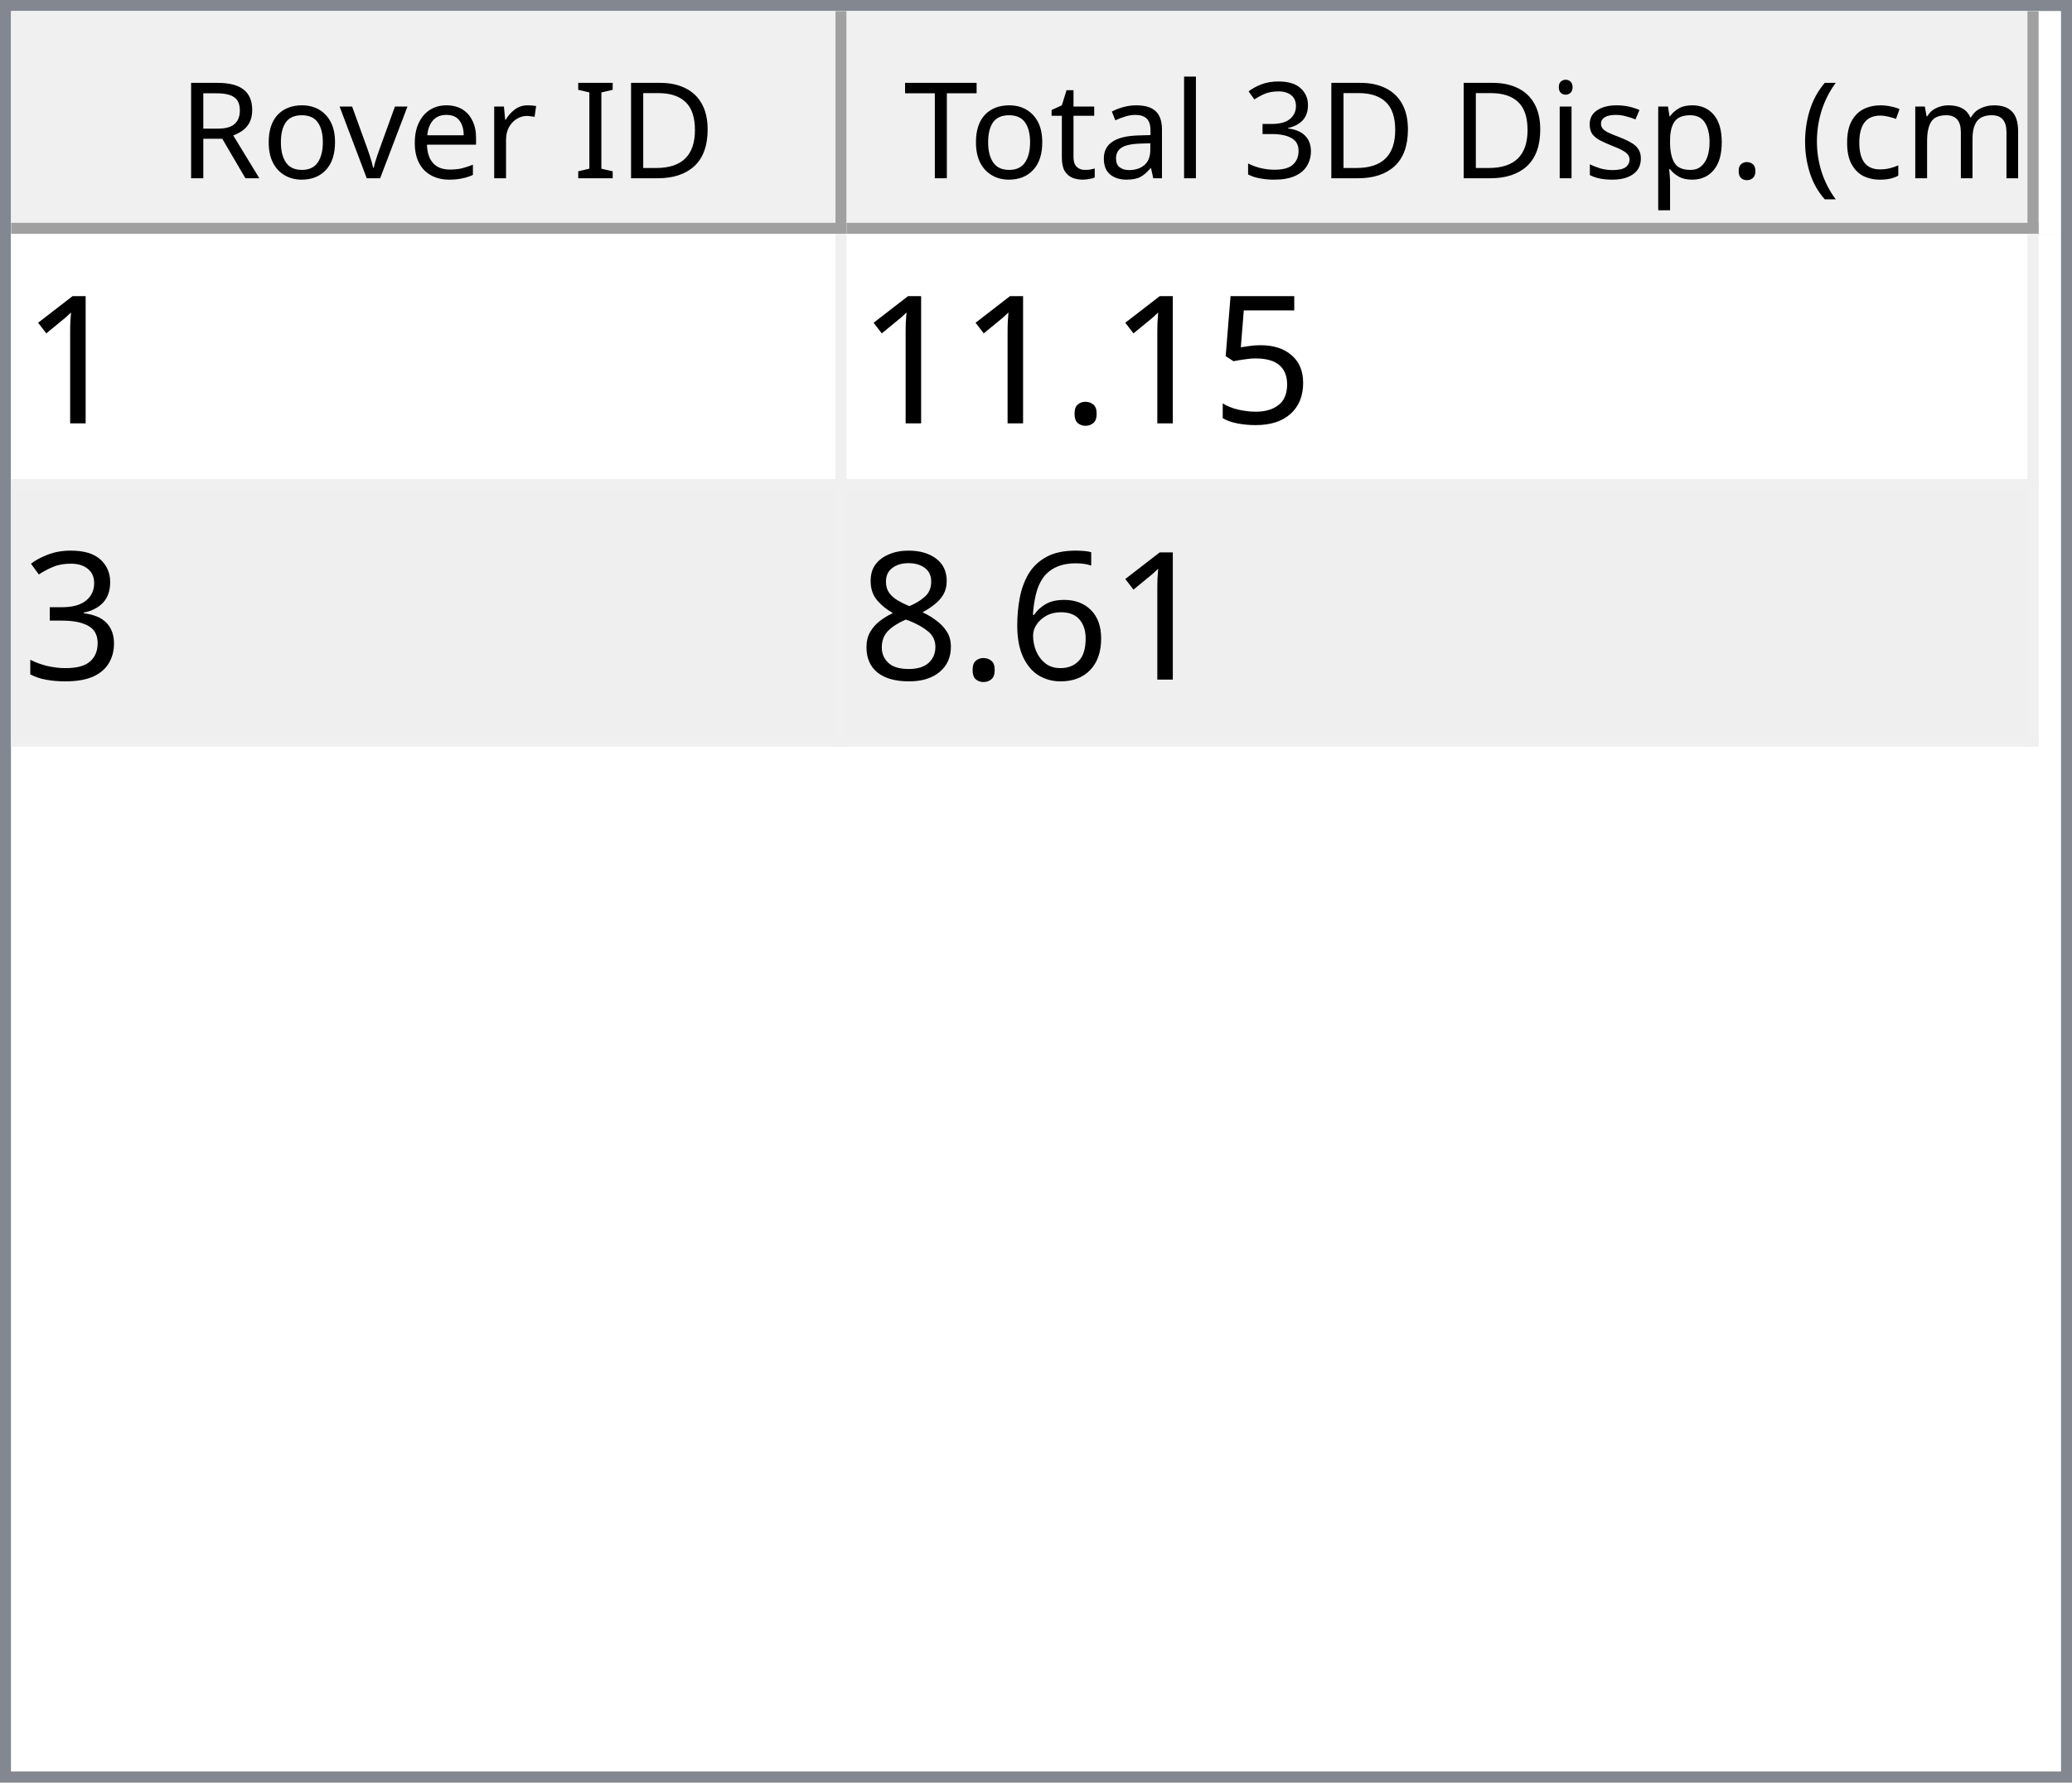
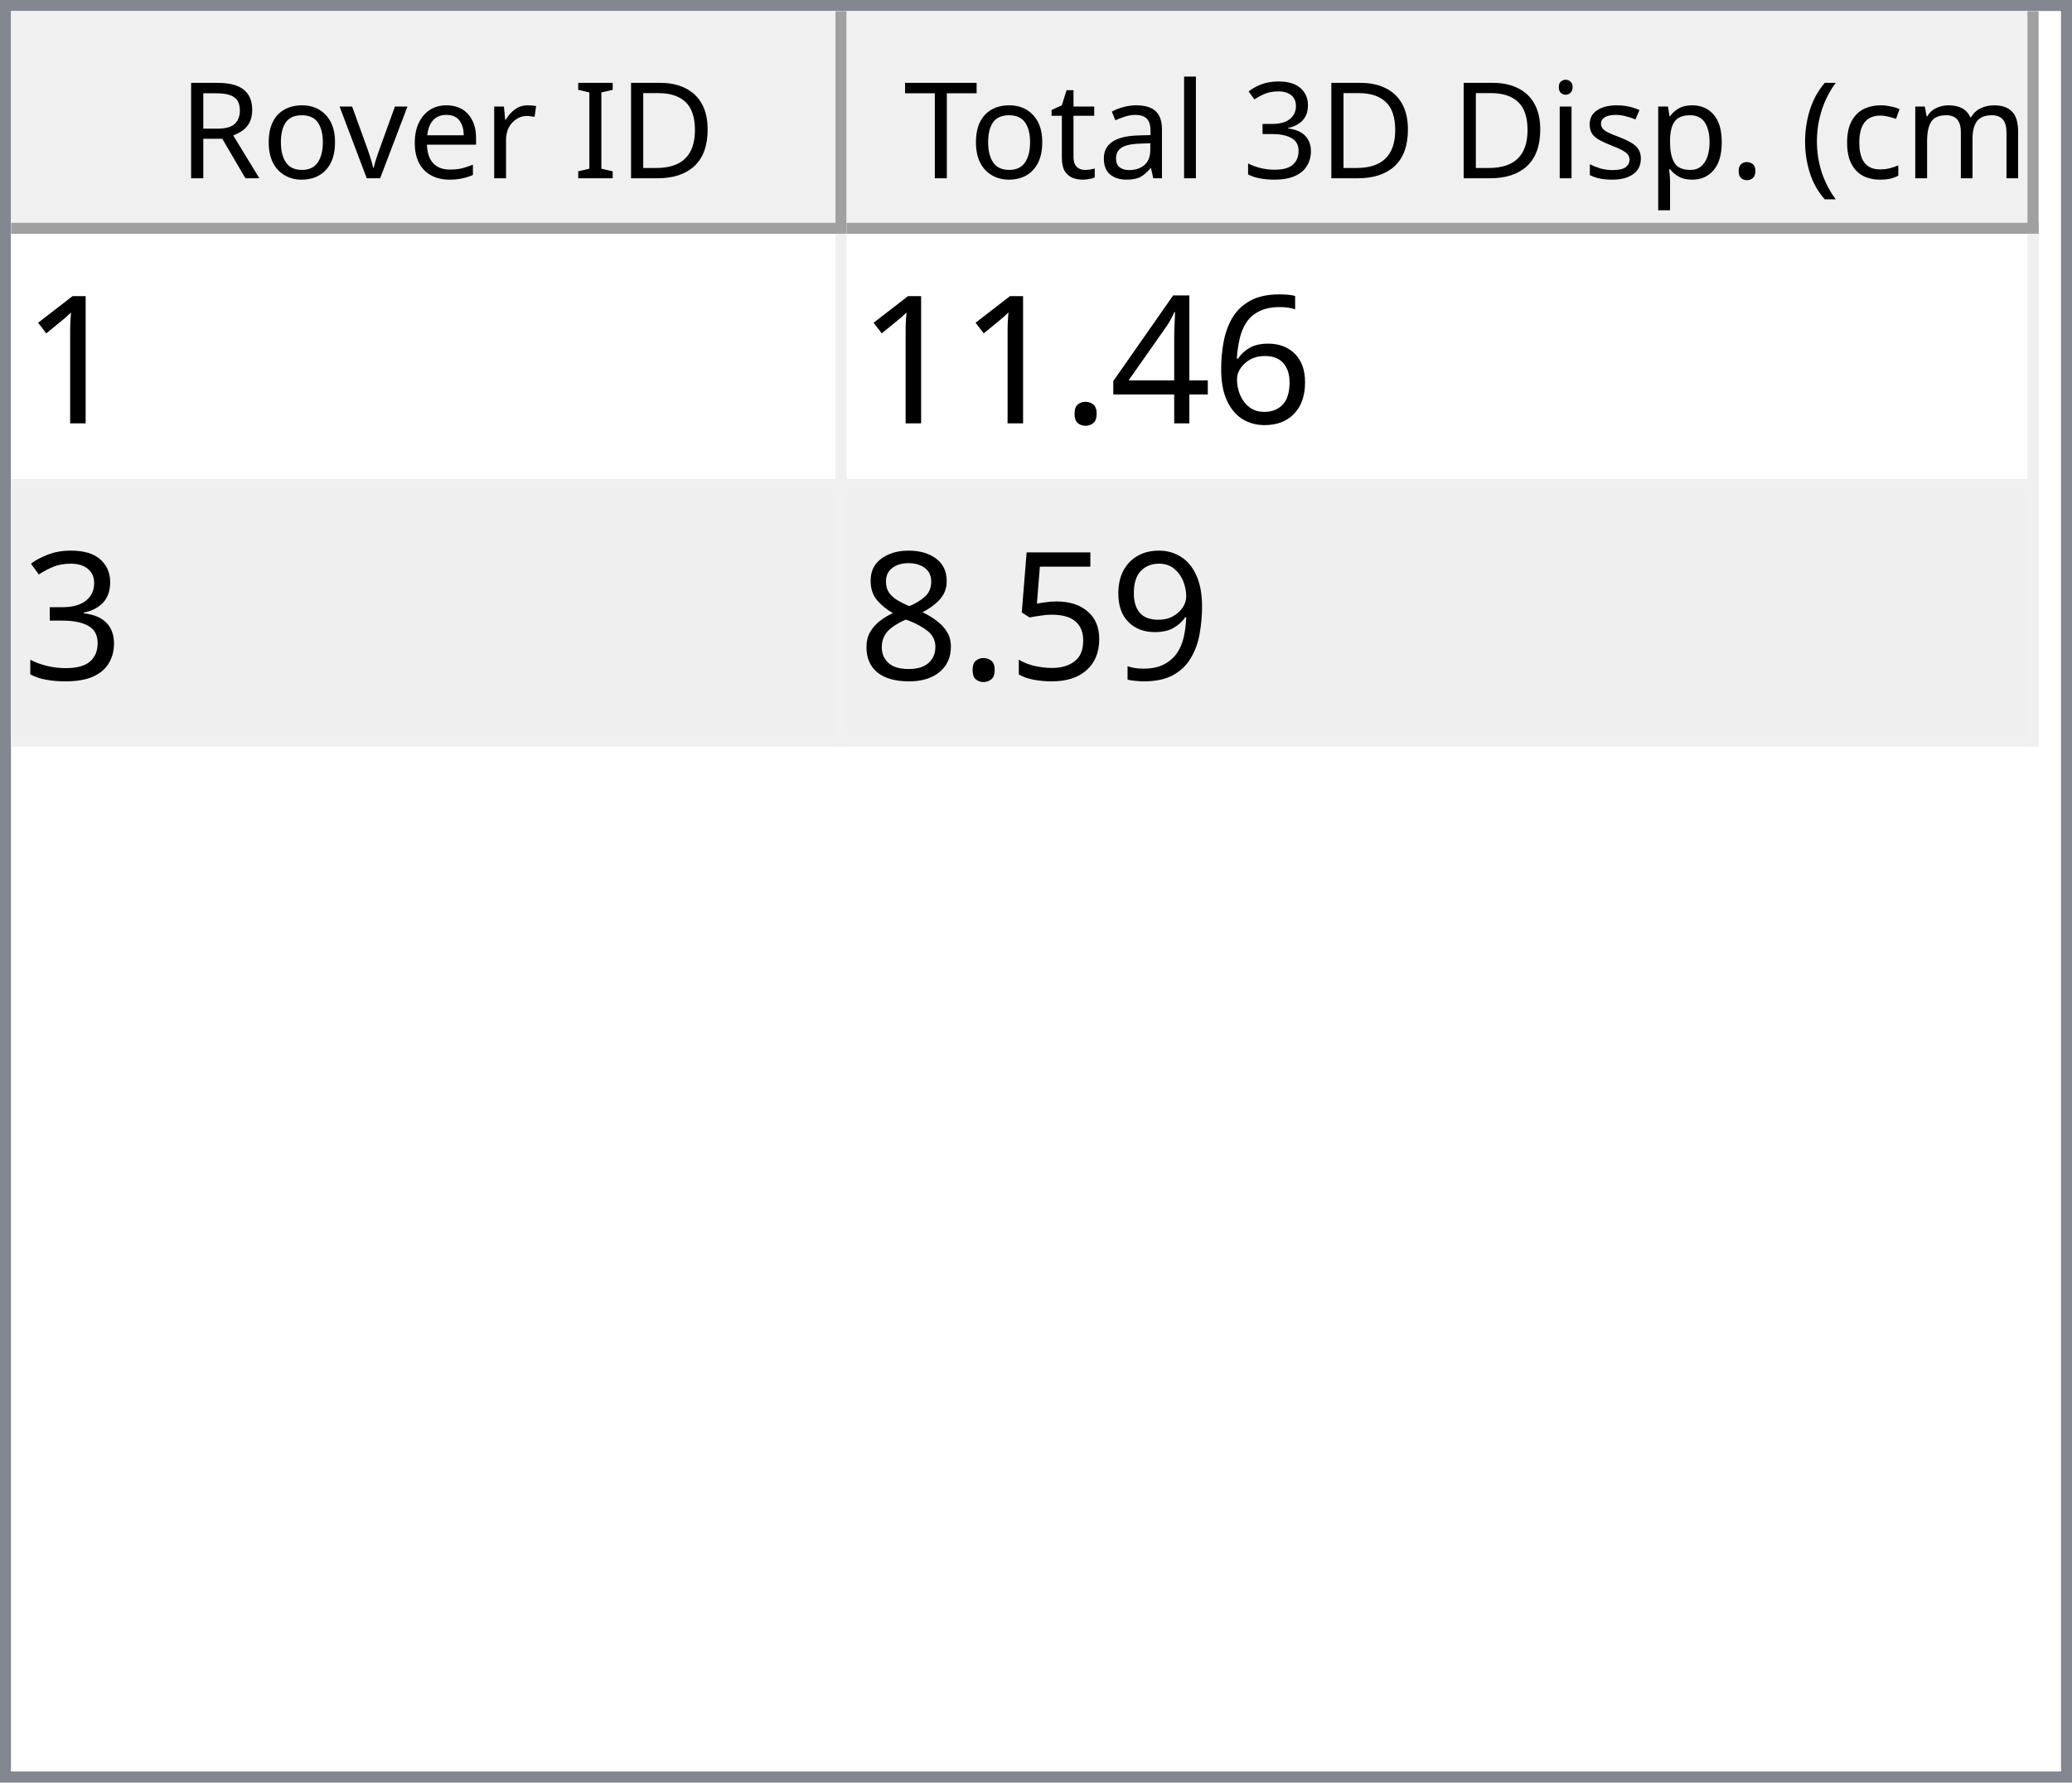
<svg xmlns="http://www.w3.org/2000/svg" style="fill-opacity:1; color-rendering:auto; color-interpolation:auto; text-rendering:auto; stroke:black; stroke-linecap:square; stroke-miterlimit:10; shape-rendering:auto; stroke-opacity:1; fill:black; stroke-dasharray:none; font-weight:normal; stroke-width:1; font-family:'Dialog'; font-style:normal; stroke-linejoin:miter; font-size:12px; stroke-dashoffset:0; image-rendering:auto;" width="186" height="160">
  <defs id="genericDefs" />
  <g>
    <defs id="defs1">
      <clipPath clipPathUnits="userSpaceOnUse" id="clipPath1">
        <path d="M0 0 L186 0 L186 160 L0 160 L0 0 Z" />
      </clipPath>
      <clipPath clipPathUnits="userSpaceOnUse" id="clipPath2">
        <path d="M0 0 L0 160 L186 160 L186 0 Z" />
      </clipPath>
      <clipPath clipPathUnits="userSpaceOnUse" id="clipPath3">
        <path d="M0 0 L0 20 L184 20 L184 0 Z" />
      </clipPath>
      <clipPath clipPathUnits="userSpaceOnUse" id="clipPath4">
        <path d="M0 0 L0 20 L75 20 L75 0 Z" />
      </clipPath>
      <clipPath clipPathUnits="userSpaceOnUse" id="clipPath5">
        <path d="M1 1 L1 19 L74 19 L74 1 Z" />
      </clipPath>
      <clipPath clipPathUnits="userSpaceOnUse" id="clipPath6">
        <path d="M0 0 L0 18 L73 18 L73 0 Z" />
      </clipPath>
      <clipPath clipPathUnits="userSpaceOnUse" id="clipPath7">
        <path d="M-0.5 -0.5 L-0.5 19.5 L74.5 19.5 L74.5 -0.5 Z" />
      </clipPath>
      <clipPath clipPathUnits="userSpaceOnUse" id="clipPath8">
        <path d="M0 0 L0 20 L107 20 L107 0 Z" />
      </clipPath>
      <clipPath clipPathUnits="userSpaceOnUse" id="clipPath9">
        <path d="M1 1 L1 19 L106 19 L106 1 Z" />
      </clipPath>
      <clipPath clipPathUnits="userSpaceOnUse" id="clipPath10">
        <path d="M0 0 L0 18 L105 18 L105 0 Z" />
      </clipPath>
      <clipPath clipPathUnits="userSpaceOnUse" id="clipPath11">
        <path d="M-0.5 -0.5 L-0.5 19.5 L106.5 19.5 L106.5 -0.5 Z" />
      </clipPath>
      <clipPath clipPathUnits="userSpaceOnUse" id="clipPath12">
        <path d="M0 0 L0 138 L184 138 L184 0 Z" />
      </clipPath>
      <clipPath clipPathUnits="userSpaceOnUse" id="clipPath13">
        <path d="M0 0 L0 46 L182 46 L182 0 Z" />
      </clipPath>
      <clipPath clipPathUnits="userSpaceOnUse" id="clipPath14">
        <path d="M-0.5 -0.5 L-0.5 45.5 L181.5 45.5 L181.5 -0.5 Z" />
      </clipPath>
      <clipPath clipPathUnits="userSpaceOnUse" id="clipPath15">
        <path d="M0 0 L0 22 L74 22 L74 0 Z" />
      </clipPath>
      <clipPath clipPathUnits="userSpaceOnUse" id="clipPath16">
        <path d="M0 0 L0 22 L106 22 L106 0 Z" />
      </clipPath>
      <font horiz-adv-x="64.551" id="font1">
        <font-face ascent="107.91" descent="25.098" units-per-em="100" style="font-style:normal; font-family:Segoe UI; font-weight:normal;" />
        <missing-glyph horiz-adv-x="64.551" d="M8.109 0 L8.109 68.266 L56.453 68.266 L56.453 0 L8.109 0 ZM15.328 7.234 L49.219 7.234 L49.219 61.031 L15.328 61.031 L15.328 7.234 Z" />
        <glyph unicode="D" horiz-adv-x="70.117" d="M9.188 0 L9.188 70.016 L28.516 70.016 Q65.531 70.016 65.531 35.891 Q65.531 19.672 55.25 9.836 Q44.969 0 27.734 0 L9.188 0 ZM17.391 62.594 L17.391 7.422 L27.828 7.422 Q41.609 7.422 49.273 14.797 Q56.938 22.172 56.938 35.688 Q56.938 62.594 28.328 62.594 L17.391 62.594 Z" />
        <glyph unicode="I" horiz-adv-x="26.611" d="M17.391 0 L9.188 0 L9.188 70.016 L17.391 70.016 L17.391 0 Z" />
        <glyph unicode=" " horiz-adv-x="27.393" d="" />
        <glyph unicode="r" horiz-adv-x="34.766" d="M34.188 41.891 Q32.078 43.5 28.125 43.5 Q23 43.5 19.555 38.672 Q16.109 33.844 16.109 25.484 L16.109 0 L8.109 0 L8.109 50 L16.109 50 L16.109 39.703 L16.312 39.703 Q18.016 44.969 21.531 47.922 Q25.047 50.875 29.391 50.875 Q32.516 50.875 34.188 50.203 L34.188 41.891 Z" />
        <glyph unicode="e" horiz-adv-x="52.295" d="M48.297 23 L12.984 23 Q13.188 14.656 17.484 10.109 Q21.781 5.562 29.297 5.562 Q37.75 5.562 44.828 11.141 L44.828 3.609 Q38.234 -1.172 27.391 -1.172 Q16.797 -1.172 10.742 5.641 Q4.688 12.453 4.688 24.812 Q4.688 36.469 11.305 43.82 Q17.922 51.172 27.734 51.172 Q37.547 51.172 42.922 44.828 Q48.297 38.484 48.297 27.203 L48.297 23 ZM40.094 29.781 Q40.047 36.719 36.75 40.578 Q33.453 44.438 27.594 44.438 Q21.922 44.438 17.969 40.383 Q14.016 36.328 13.094 29.781 L40.094 29.781 Z" />
        <glyph unicode="v" horiz-adv-x="47.9" d="M47.406 50 L27.484 0 L19.625 0 L0.688 50 L9.469 50 L22.172 13.672 Q23.578 9.672 23.922 6.688 L24.125 6.688 Q24.609 10.453 25.688 13.484 L38.969 50 L47.406 50 Z" />
        <glyph unicode="o" horiz-adv-x="58.594" d="M29 -1.172 Q17.922 -1.172 11.305 5.836 Q4.688 12.844 4.688 24.422 Q4.688 37.016 11.57 44.094 Q18.453 51.172 30.172 51.172 Q41.359 51.172 47.633 44.289 Q53.906 37.406 53.906 25.203 Q53.906 13.234 47.141 6.031 Q40.375 -1.172 29 -1.172 ZM29.594 44.438 Q21.875 44.438 17.383 39.188 Q12.891 33.938 12.891 24.703 Q12.891 15.828 17.43 10.695 Q21.969 5.562 29.594 5.562 Q37.359 5.562 41.531 10.594 Q45.703 15.625 45.703 24.906 Q45.703 34.281 41.531 39.359 Q37.359 44.438 29.594 44.438 Z" />
        <glyph unicode="R" horiz-adv-x="59.814" d="M59.375 0 L49.609 0 L37.891 19.625 Q36.281 22.359 34.766 24.289 Q33.25 26.219 31.664 27.438 Q30.078 28.656 28.25 29.219 Q26.422 29.781 24.125 29.781 L17.391 29.781 L17.391 0 L9.188 0 L9.188 70.016 L30.078 70.016 Q34.672 70.016 38.555 68.867 Q42.438 67.719 45.289 65.375 Q48.141 63.031 49.758 59.547 Q51.375 56.062 51.375 51.375 Q51.375 47.703 50.273 44.656 Q49.172 41.609 47.148 39.211 Q45.125 36.812 42.266 35.133 Q39.406 33.453 35.844 32.516 L35.844 32.328 Q37.594 31.547 38.891 30.547 Q40.188 29.547 41.359 28.18 Q42.531 26.812 43.68 25.078 Q44.828 23.344 46.234 21.047 L59.375 0 ZM17.391 62.594 L17.391 37.203 L28.516 37.203 Q31.594 37.203 34.203 38.133 Q36.812 39.062 38.719 40.797 Q40.625 42.531 41.703 45.047 Q42.781 47.562 42.781 50.688 Q42.781 56.297 39.141 59.445 Q35.5 62.594 28.609 62.594 L17.391 62.594 Z" />
        <glyph unicode=")" horiz-adv-x="30.176" d="M8.297 -15.922 L1.172 -15.922 Q16.406 2.344 16.406 26.812 Q16.406 51.469 1.078 70.016 L8.297 70.016 Q23.531 52.156 23.531 26.703 Q23.531 1.375 8.297 -15.922 Z" />
        <glyph unicode="m" horiz-adv-x="86.133" d="M79.109 0 L71.094 0 L71.094 28.719 Q71.094 37.016 68.531 40.727 Q65.969 44.438 59.906 44.438 Q54.781 44.438 51.195 39.75 Q47.609 35.062 47.609 28.516 L47.609 0 L39.594 0 L39.594 29.688 Q39.594 44.438 28.219 44.438 Q22.953 44.438 19.531 40.016 Q16.109 35.594 16.109 28.516 L16.109 0 L8.109 0 L8.109 50 L16.109 50 L16.109 42.094 L16.312 42.094 Q21.625 51.172 31.844 51.172 Q36.969 51.172 40.773 48.312 Q44.578 45.453 46 40.828 Q51.562 51.172 62.594 51.172 Q79.109 51.172 79.109 30.812 L79.109 0 Z" />
        <glyph unicode="c" horiz-adv-x="46.191" d="M42.188 2.297 Q36.422 -1.172 28.516 -1.172 Q17.828 -1.172 11.258 5.789 Q4.688 12.75 4.688 23.828 Q4.688 36.188 11.766 43.68 Q18.844 51.172 30.672 51.172 Q37.25 51.172 42.281 48.734 L42.281 40.531 Q36.719 44.438 30.375 44.438 Q22.703 44.438 17.797 38.945 Q12.891 33.453 12.891 24.516 Q12.891 15.719 17.508 10.641 Q22.125 5.562 29.891 5.562 Q36.422 5.562 42.188 9.906 L42.188 2.297 Z" />
        <glyph unicode="(" horiz-adv-x="30.176" d="M29.109 -15.922 L21.969 -15.922 Q6.844 1.375 6.844 26.703 Q6.844 52.156 21.969 70.016 L29.203 70.016 Q13.875 51.469 13.875 26.812 Q13.875 2.344 29.109 -15.922 Z" />
        <glyph unicode="." horiz-adv-x="21.68" d="M10.891 -1.078 Q8.641 -1.078 7.055 0.539 Q5.469 2.156 5.469 4.391 Q5.469 6.641 7.055 8.273 Q8.641 9.906 10.891 9.906 Q13.188 9.906 14.797 8.273 Q16.406 6.641 16.406 4.391 Q16.406 2.156 14.797 0.539 Q13.188 -1.078 10.891 -1.078 Z" />
        <glyph unicode="p" horiz-adv-x="58.789" d="M16.312 7.234 L16.109 7.234 L16.109 -23 L8.109 -23 L8.109 50 L16.109 50 L16.109 41.219 L16.312 41.219 Q22.219 51.172 33.594 51.172 Q43.266 51.172 48.688 44.461 Q54.109 37.75 54.109 26.469 Q54.109 13.922 48 6.375 Q41.891 -1.172 31.297 -1.172 Q21.578 -1.172 16.312 7.234 ZM16.109 27.391 L16.109 20.406 Q16.109 14.203 20.141 9.883 Q24.172 5.562 30.375 5.562 Q37.641 5.562 41.773 11.133 Q45.906 16.703 45.906 26.609 Q45.906 34.969 42.047 39.703 Q38.188 44.438 31.594 44.438 Q24.609 44.438 20.359 39.578 Q16.109 34.719 16.109 27.391 Z" />
        <glyph unicode="s" horiz-adv-x="42.432" d="M5.078 1.812 L5.078 10.406 Q11.625 5.562 19.484 5.562 Q30.031 5.562 30.031 12.594 Q30.031 14.594 29.125 15.992 Q28.219 17.391 26.68 18.461 Q25.141 19.531 23.07 20.383 Q21 21.234 18.609 22.172 Q15.281 23.484 12.766 24.828 Q10.25 26.172 8.57 27.859 Q6.891 29.547 6.031 31.695 Q5.172 33.844 5.172 36.719 Q5.172 40.234 6.789 42.945 Q8.406 45.656 11.086 47.484 Q13.766 49.312 17.211 50.242 Q20.656 51.172 24.312 51.172 Q30.812 51.172 35.938 48.922 L35.938 40.828 Q30.422 44.438 23.25 44.438 Q21 44.438 19.195 43.922 Q17.391 43.406 16.094 42.477 Q14.797 41.547 14.086 40.258 Q13.375 38.969 13.375 37.406 Q13.375 35.453 14.086 34.133 Q14.797 32.812 16.164 31.789 Q17.531 30.766 19.484 29.938 Q21.438 29.109 23.922 28.125 Q27.25 26.859 29.883 25.516 Q32.516 24.172 34.375 22.484 Q36.234 20.797 37.234 18.602 Q38.234 16.406 38.234 13.375 Q38.234 9.672 36.602 6.938 Q34.969 4.203 32.234 2.398 Q29.5 0.594 25.93 -0.289 Q22.359 -1.172 18.453 -1.172 Q10.75 -1.172 5.078 1.812 Z" />
        <glyph unicode="i" horiz-adv-x="24.219" d="M12.203 62.703 Q10.062 62.703 8.547 64.164 Q7.031 65.625 7.031 67.875 Q7.031 70.125 8.547 71.609 Q10.062 73.094 12.203 73.094 Q14.406 73.094 15.945 71.609 Q17.484 70.125 17.484 67.875 Q17.484 65.719 15.945 64.211 Q14.406 62.703 12.203 62.703 ZM16.109 0 L8.109 0 L8.109 50 L16.109 50 L16.109 0 Z" />
        <glyph unicode="3" horiz-adv-x="53.906" d="M46.531 19.828 Q46.531 15.094 44.75 11.211 Q42.969 7.328 39.719 4.57 Q36.469 1.812 31.93 0.297 Q27.391 -1.219 21.922 -1.219 Q11.922 -1.219 6 2.594 L6 11.188 Q13.094 5.609 22.219 5.609 Q25.875 5.609 28.828 6.539 Q31.781 7.469 33.906 9.227 Q36.031 10.984 37.18 13.477 Q38.328 15.969 38.328 19.094 Q38.328 32.812 18.797 32.812 L12.984 32.812 L12.984 39.594 L18.5 39.594 Q35.797 39.594 35.797 52.484 Q35.797 64.406 22.609 64.406 Q15.188 64.406 8.688 59.422 L8.688 67.188 Q15.375 71.188 24.609 71.188 Q29 71.188 32.57 69.969 Q36.141 68.75 38.68 66.555 Q41.219 64.359 42.609 61.281 Q44 58.203 44 54.5 Q44 40.672 30.031 36.719 L30.031 36.531 Q33.594 36.141 36.625 34.797 Q39.656 33.453 41.852 31.305 Q44.047 29.156 45.289 26.25 Q46.531 23.344 46.531 19.828 Z" />
        <glyph unicode="l" horiz-adv-x="24.219" d="M16.109 0 L8.109 0 L8.109 74.031 L16.109 74.031 L16.109 0 Z" />
        <glyph unicode="a" horiz-adv-x="50.879" d="M43.891 0 L35.891 0 L35.891 7.812 L35.688 7.812 Q30.469 -1.172 20.312 -1.172 Q12.844 -1.172 8.617 2.781 Q4.391 6.734 4.391 13.281 Q4.391 27.297 20.906 29.594 L35.891 31.688 Q35.891 44.438 25.594 44.438 Q16.547 44.438 9.281 38.281 L9.281 46.484 Q16.656 51.172 26.266 51.172 Q43.891 51.172 43.891 32.516 L43.891 0 ZM35.891 25.297 L23.828 23.641 Q18.266 22.859 15.43 20.875 Q12.594 18.891 12.594 13.875 Q12.594 10.203 15.211 7.883 Q17.828 5.562 22.172 5.562 Q28.125 5.562 32.008 9.742 Q35.891 13.922 35.891 20.312 L35.891 25.297 Z" />
        <glyph unicode="t" horiz-adv-x="33.887" d="M31.297 0.484 Q28.469 -1.078 23.828 -1.078 Q10.688 -1.078 10.688 13.578 L10.688 43.172 L2.094 43.172 L2.094 50 L10.688 50 L10.688 62.203 L18.703 64.797 L18.703 50 L31.297 50 L31.297 43.172 L18.703 43.172 L18.703 14.984 Q18.703 9.969 20.414 7.82 Q22.125 5.672 26.078 5.672 Q29.109 5.672 31.297 7.328 L31.297 0.484 Z" />
        <glyph unicode="T" horiz-adv-x="52.393" d="M50.594 62.594 L30.375 62.594 L30.375 0 L22.172 0 L22.172 62.594 L2 62.594 L2 70.016 L50.594 70.016 L50.594 62.594 Z" />
      </font>
      <font horiz-adv-x="75.0" id="font2">
        <font-face ascent="100.537" descent="21.973" units-per-em="100" style="font-style:normal; font-family:sans-serif; font-weight:normal;" />
        <missing-glyph horiz-adv-x="75.0" d="M12.5 0 L12.5 62.5 L62.5 62.5 L62.5 0 L12.5 0 ZM14.062 1.562 L60.938 1.562 L60.938 60.938 L14.062 60.938 L14.062 1.562 Z" />
        <glyph unicode="1" horiz-adv-x="55.615" d="M37.25 0 L28.469 0 L28.469 56 Q25.297 52.984 20.141 49.953 Q14.984 46.922 10.891 45.406 L10.891 53.906 Q18.266 57.375 23.781 62.305 Q29.297 67.234 31.594 71.875 L37.25 71.875 L37.25 0 Z" />
-         <glyph unicode="5" horiz-adv-x="55.615" d="M4.156 18.75 L13.375 19.531 Q14.406 12.797 18.141 9.398 Q21.875 6 27.156 6 Q33.5 6 37.891 10.789 Q42.281 15.578 42.281 23.484 Q42.281 31 38.062 35.352 Q33.844 39.703 27 39.703 Q22.75 39.703 19.336 37.773 Q15.922 35.844 13.969 32.766 L5.719 33.844 L12.641 70.609 L48.25 70.609 L48.25 62.203 L19.672 62.203 L15.828 42.969 Q22.266 47.469 29.344 47.469 Q38.719 47.469 45.164 40.969 Q51.609 34.469 51.609 24.266 Q51.609 14.547 45.953 7.469 Q39.062 -1.219 27.156 -1.219 Q17.391 -1.219 11.211 4.25 Q5.031 9.719 4.156 18.75 Z" />
+         <glyph unicode="6" horiz-adv-x="55.615" d="M49.75 54.047 L41.016 53.375 Q39.844 58.547 37.703 60.891 Q34.125 64.656 28.906 64.656 Q24.703 64.656 21.531 62.312 Q17.391 59.281 14.992 53.469 Q12.594 47.656 12.5 36.922 Q15.672 41.75 20.266 44.094 Q24.859 46.438 29.891 46.438 Q38.672 46.438 44.852 39.969 Q51.031 33.5 51.031 23.25 Q51.031 16.5 48.125 10.719 Q45.219 4.938 40.141 1.859 Q35.062 -1.219 28.609 -1.219 Q17.625 -1.219 10.695 6.859 Q3.766 14.938 3.766 33.5 Q3.766 54.25 11.422 63.672 Q18.109 71.875 29.438 71.875 Q37.891 71.875 43.289 67.141 Q48.688 62.406 49.75 54.047 ZM13.875 23.188 Q13.875 18.656 15.797 14.508 Q17.719 10.359 21.188 8.18 Q24.656 6 28.469 6 Q34.031 6 38.039 10.492 Q42.047 14.984 42.047 22.703 Q42.047 30.125 38.086 34.398 Q34.125 38.672 28.125 38.672 Q22.172 38.672 18.023 34.398 Q13.875 30.125 13.875 23.188 Z" />
+         <glyph unicode="4" horiz-adv-x="55.615" d="M32.328 0 L32.328 17.141 L1.266 17.141 L1.266 25.203 L33.938 71.578 L41.109 71.578 L41.109 25.203 L50.781 25.203 L50.781 17.141 L41.109 17.141 L41.109 0 L32.328 0 ZM32.328 25.203 L32.328 57.469 L9.906 25.203 L32.328 25.203 Z" />
        <glyph unicode="." horiz-adv-x="27.783" d="M9.078 0 L9.078 10.016 L19.094 10.016 L19.094 0 L9.078 0 Z" />
        <glyph unicode="3" horiz-adv-x="55.615" d="M4.203 18.891 L12.984 20.062 Q14.5 12.594 18.141 9.297 Q21.781 6 27 6 Q33.203 6 37.477 10.297 Q41.75 14.594 41.75 20.953 Q41.75 27 37.797 30.93 Q33.844 34.859 27.734 34.859 Q25.25 34.859 21.531 33.891 L22.516 41.609 Q23.391 41.5 23.922 41.5 Q29.547 41.5 34.039 44.43 Q38.531 47.359 38.531 53.469 Q38.531 58.297 35.258 61.477 Q31.984 64.656 26.812 64.656 Q21.688 64.656 18.266 61.43 Q14.844 58.203 13.875 51.766 L5.078 53.328 Q6.688 62.156 12.398 67.016 Q18.109 71.875 26.609 71.875 Q32.469 71.875 37.398 69.359 Q42.328 66.844 44.945 62.5 Q47.562 58.156 47.562 53.266 Q47.562 48.641 45.07 44.828 Q42.578 41.016 37.703 38.766 Q44.047 37.312 47.562 32.695 Q51.078 28.078 51.078 21.141 Q51.078 11.766 44.242 5.25 Q37.406 -1.266 26.953 -1.266 Q17.531 -1.266 11.305 4.352 Q5.078 9.969 4.203 18.891 Z" />
-         <glyph unicode="6" horiz-adv-x="55.615" d="M49.75 54.047 L41.016 53.375 Q39.844 58.547 37.703 60.891 Q34.125 64.656 28.906 64.656 Q24.703 64.656 21.531 62.312 Q17.391 59.281 14.992 53.469 Q12.594 47.656 12.5 36.922 Q15.672 41.75 20.266 44.094 Q24.859 46.438 29.891 46.438 Q38.672 46.438 44.852 39.969 Q51.031 33.5 51.031 23.25 Q51.031 16.5 48.125 10.719 Q45.219 4.938 40.141 1.859 Q35.062 -1.219 28.609 -1.219 Q17.625 -1.219 10.695 6.859 Q3.766 14.938 3.766 33.5 Q3.766 54.25 11.422 63.672 Q18.109 71.875 29.438 71.875 Q37.891 71.875 43.289 67.141 Q48.688 62.406 49.75 54.047 ZM13.875 23.188 Q13.875 18.656 15.797 14.508 Q17.719 10.359 21.188 8.18 Q24.656 6 28.469 6 Q34.031 6 38.039 10.492 Q42.047 14.984 42.047 22.703 Q42.047 30.125 38.086 34.398 Q34.125 38.672 28.125 38.672 Q22.172 38.672 18.023 34.398 Q13.875 30.125 13.875 23.188 Z" />
+         <glyph unicode="9" horiz-adv-x="55.615" d="M5.469 16.547 L13.922 17.328 Q14.984 11.375 18.016 8.688 Q21.047 6 25.781 6 Q29.828 6 32.883 7.859 Q35.938 9.719 37.891 12.82 Q39.844 15.922 41.164 21.195 Q42.484 26.469 42.484 31.938 Q42.484 32.516 42.438 33.688 Q39.797 29.5 35.234 26.883 Q30.672 24.266 25.344 24.266 Q16.453 24.266 10.305 30.711 Q4.156 37.156 4.156 47.703 Q4.156 58.594 10.578 65.234 Q17 71.875 26.656 71.875 Q33.641 71.875 39.43 68.117 Q45.219 64.359 48.219 57.398 Q51.219 50.438 51.219 37.25 Q51.219 23.531 48.242 15.406 Q45.266 7.281 39.383 3.031 Q33.5 -1.219 25.594 -1.219 Q17.188 -1.219 11.867 3.445 Q6.547 8.109 5.469 16.547 ZM41.453 48.141 Q41.453 55.719 37.43 60.156 Q33.406 64.594 27.734 64.594 Q21.875 64.594 17.531 59.812 Q13.188 55.031 13.188 47.406 Q13.188 40.578 17.312 36.305 Q21.438 32.031 27.484 32.031 Q33.594 32.031 37.523 36.305 Q41.453 40.578 41.453 48.141 Z" />
+         <glyph unicode="5" horiz-adv-x="55.615" d="M4.156 18.75 L13.375 19.531 Q14.406 12.797 18.141 9.398 Q21.875 6 27.156 6 Q33.5 6 37.891 10.789 Q42.281 15.578 42.281 23.484 Q42.281 31 38.062 35.352 Q33.844 39.703 27 39.703 Q22.75 39.703 19.336 37.773 Q15.922 35.844 13.969 32.766 L5.719 33.844 L12.641 70.609 L48.25 70.609 L48.25 62.203 L19.672 62.203 L15.828 42.969 Q22.266 47.469 29.344 47.469 Q38.719 47.469 45.164 40.969 Q51.609 34.469 51.609 24.266 Q51.609 14.547 45.953 7.469 Q39.062 -1.219 27.156 -1.219 Q17.391 -1.219 11.211 4.25 Q5.031 9.719 4.156 18.75 Z" />
        <glyph unicode="8" horiz-adv-x="55.615" d="M17.672 38.812 Q12.203 40.828 9.57 44.539 Q6.938 48.25 6.938 53.422 Q6.938 61.234 12.555 66.555 Q18.172 71.875 27.484 71.875 Q36.859 71.875 42.578 66.43 Q48.297 60.984 48.297 53.172 Q48.297 48.188 45.68 44.508 Q43.062 40.828 37.75 38.812 Q44.344 36.672 47.781 31.883 Q51.219 27.094 51.219 20.453 Q51.219 11.281 44.727 5.031 Q38.234 -1.219 27.641 -1.219 Q17.047 -1.219 10.547 5.055 Q4.047 11.328 4.047 20.703 Q4.047 27.688 7.594 32.398 Q11.141 37.109 17.672 38.812 ZM15.922 53.719 Q15.922 48.641 19.195 45.414 Q22.469 42.188 27.688 42.188 Q32.766 42.188 36.016 45.383 Q39.266 48.578 39.266 53.219 Q39.266 58.062 35.914 61.359 Q32.562 64.656 27.594 64.656 Q22.562 64.656 19.242 61.43 Q15.922 58.203 15.922 53.719 ZM13.094 20.656 Q13.094 16.891 14.875 13.375 Q16.656 9.859 20.172 7.93 Q23.688 6 27.734 6 Q34.031 6 38.133 10.055 Q42.234 14.109 42.234 20.359 Q42.234 26.703 38.016 30.859 Q33.797 35.016 27.438 35.016 Q21.234 35.016 17.164 30.914 Q13.094 26.812 13.094 20.656 Z" />
      </font>
    </defs>
    <g style="fill:white; stroke:white;">
      <rect x="0" y="0" width="186" style="clip-path:url(#clipPath1); stroke:none;" height="160" />
    </g>
    <g style="fill:white; text-rendering:optimizeSpeed; color-rendering:optimizeSpeed; image-rendering:optimizeSpeed; shape-rendering:crispEdges; stroke:white; color-interpolation:sRGB;">
      <rect x="0" width="186" height="160" y="0" style="stroke:none;" />
      <path style="stroke:none;" d="M0 160 L186 160 L186 0 L0 0 Z" />
    </g>
    <g style="fill:rgb(240,240,240); font-family:'Segoe UI'; stroke:rgb(240,240,240);">
      <rect x="0" y="0" width="186" style="clip-path:url(#clipPath2); stroke:none;" height="160" />
    </g>
    <g style="fill:rgb(130,135,144); font-family:'Segoe UI'; stroke:rgb(130,135,144);">
      <path d="M0 0 L186 0 L186 160 L0 160 L0 0 ZM1 1 L185 1 L185 159 L1 159 L1 1 Z" style="fill-rule:evenodd; clip-path:url(#clipPath2); stroke:none;" />
    </g>
    <g style="fill:white; font-family:'Segoe UI'; stroke:white;" transform="translate(1,1)">
      <rect x="0" y="0" width="184" style="clip-path:url(#clipPath3); stroke:none;" height="20" />
    </g>
    <g style="fill:rgb(240,240,240); font-family:'Segoe UI'; stroke:rgb(240,240,240);" transform="translate(1,1)">
      <rect x="0" y="0" width="75" style="clip-path:url(#clipPath4); stroke:none;" height="20" />
    </g>
    <g style="font-family:'Segoe UI';" transform="translate(2,2)">
      <text x="14" xml:space="preserve" y="14" style="clip-path:url(#clipPath6); stroke:none;">Rover ID</text>
    </g>
    <g style="fill:rgb(160,160,160); font-family:'Segoe UI'; stroke:rgb(160,160,160); stroke-linejoin:bevel;" transform="translate(1.5,1.5)">
      <line x1="74" x2="74" y1="0" style="fill:none; clip-path:url(#clipPath7);" y2="19" />
    </g>
    <g style="fill:rgb(160,160,160); font-family:'Segoe UI'; stroke:rgb(160,160,160); stroke-linejoin:bevel;" transform="matrix(1,0,0,1,1,1) translate(0.5,0.5)">
      <line x1="0" x2="74" y1="19" style="fill:none; clip-path:url(#clipPath7);" y2="19" />
    </g>
    <g style="fill:rgb(240,240,240); font-family:'Segoe UI'; stroke:rgb(240,240,240);" transform="translate(76,1)">
      <rect x="0" y="0" width="107" style="clip-path:url(#clipPath8); stroke:none;" height="20" />
    </g>
    <g style="font-family:'Segoe UI';" transform="translate(77,2)">
      <text x="1" xml:space="preserve" y="14" style="clip-path:url(#clipPath10); stroke:none;"> Total 3D Disp. (cm)</text>
    </g>
    <g style="fill:rgb(160,160,160); font-family:'Segoe UI'; stroke:rgb(160,160,160); stroke-linejoin:bevel;" transform="translate(76.5,1.5)">
      <line x1="106" x2="106" y1="0" style="fill:none; clip-path:url(#clipPath11);" y2="19" />
    </g>
    <g style="fill:rgb(160,160,160); font-family:'Segoe UI'; stroke:rgb(160,160,160); stroke-linejoin:bevel;" transform="matrix(1,0,0,1,76,1) translate(0.5,0.5)">
      <line x1="0" x2="106" y1="19" style="fill:none; clip-path:url(#clipPath11);" y2="19" />
    </g>
    <g style="fill:white; font-family:'Segoe UI'; stroke:white;" transform="translate(1,21)">
      <rect x="0" y="0" width="184" style="clip-path:url(#clipPath12); stroke:none;" height="138" />
    </g>
    <g style="fill:rgb(240,240,240); font-size:16px; font-family:sans-serif; stroke:rgb(240,240,240);" transform="translate(1,21)">
      <rect x="0" y="0" width="182" style="clip-path:url(#clipPath13); stroke:none;" height="46" />
      <line transform="translate(0.5,0.5)" x1="0" x2="181" y1="22" style="clip-path:url(#clipPath14); fill:none; stroke-linejoin:bevel;" y2="22" />
    </g>
    <g transform="matrix(1,0,0,1,1,21) translate(0.5,0.5)" style="fill:rgb(240,240,240); font-size:16px; font-family:sans-serif; stroke:rgb(240,240,240); stroke-linejoin:bevel;">
      <line x1="0" x2="181" y1="45" style="fill:none; clip-path:url(#clipPath14);" y2="45" />
    </g>
    <g transform="matrix(1,0,0,1,1,21) translate(0.5,0.5)" style="fill:rgb(240,240,240); font-size:16px; font-family:sans-serif; stroke:rgb(240,240,240); stroke-linejoin:bevel;">
      <line x1="74" x2="74" y1="0" style="fill:none; clip-path:url(#clipPath14);" y2="45" />
    </g>
    <g transform="matrix(1,0,0,1,1,21) translate(0.5,0.5)" style="fill:rgb(240,240,240); font-size:16px; font-family:sans-serif; stroke:rgb(240,240,240); stroke-linejoin:bevel;">
      <line x1="181" x2="181" y1="0" style="fill:none; clip-path:url(#clipPath14);" y2="45" />
    </g>
    <g style="fill:white; font-size:16px; font-family:sans-serif; stroke:white;" transform="matrix(1,0,0,1,1,21)">
      <rect x="0" y="0" width="74" style="clip-path:url(#clipPath15); stroke:none;" height="22" />
      <text x="1" y="17" style="fill:black; clip-path:url(#clipPath15); stroke:none;" xml:space="preserve">1</text>
    </g>
    <g style="fill:white; font-size:16px; font-family:sans-serif; stroke:white;" transform="matrix(1,0,0,1,1,21) translate(75,0)">
      <rect x="0" y="0" width="106" style="clip-path:url(#clipPath16); stroke:none;" height="22" />
-       <text x="1" y="17" style="fill:black; clip-path:url(#clipPath16); stroke:none;" xml:space="preserve">11.15</text>
+       <text x="1" y="17" style="fill:black; clip-path:url(#clipPath16); stroke:none;" xml:space="preserve">11.46</text>
    </g>
    <g style="fill:rgb(239,239,239); font-size:16px; font-family:sans-serif; stroke:rgb(239,239,239);" transform="matrix(1,0,0,1,1,21) translate(0,23)">
      <rect x="0" y="0" width="74" style="clip-path:url(#clipPath15); stroke:none;" height="22" />
      <text x="1" y="17" style="fill:black; clip-path:url(#clipPath15); stroke:none;" xml:space="preserve">3</text>
    </g>
    <g style="fill:rgb(239,239,239); font-size:16px; font-family:sans-serif; stroke:rgb(239,239,239);" transform="matrix(1,0,0,1,1,21) translate(75,23)">
      <rect x="0" y="0" width="106" style="clip-path:url(#clipPath16); stroke:none;" height="22" />
-       <text x="1" y="17" style="fill:black; clip-path:url(#clipPath16); stroke:none;" xml:space="preserve">8.61</text>
+       <text x="1" y="17" style="fill:black; clip-path:url(#clipPath16); stroke:none;" xml:space="preserve">8.59</text>
    </g>
  </g>
</svg>
